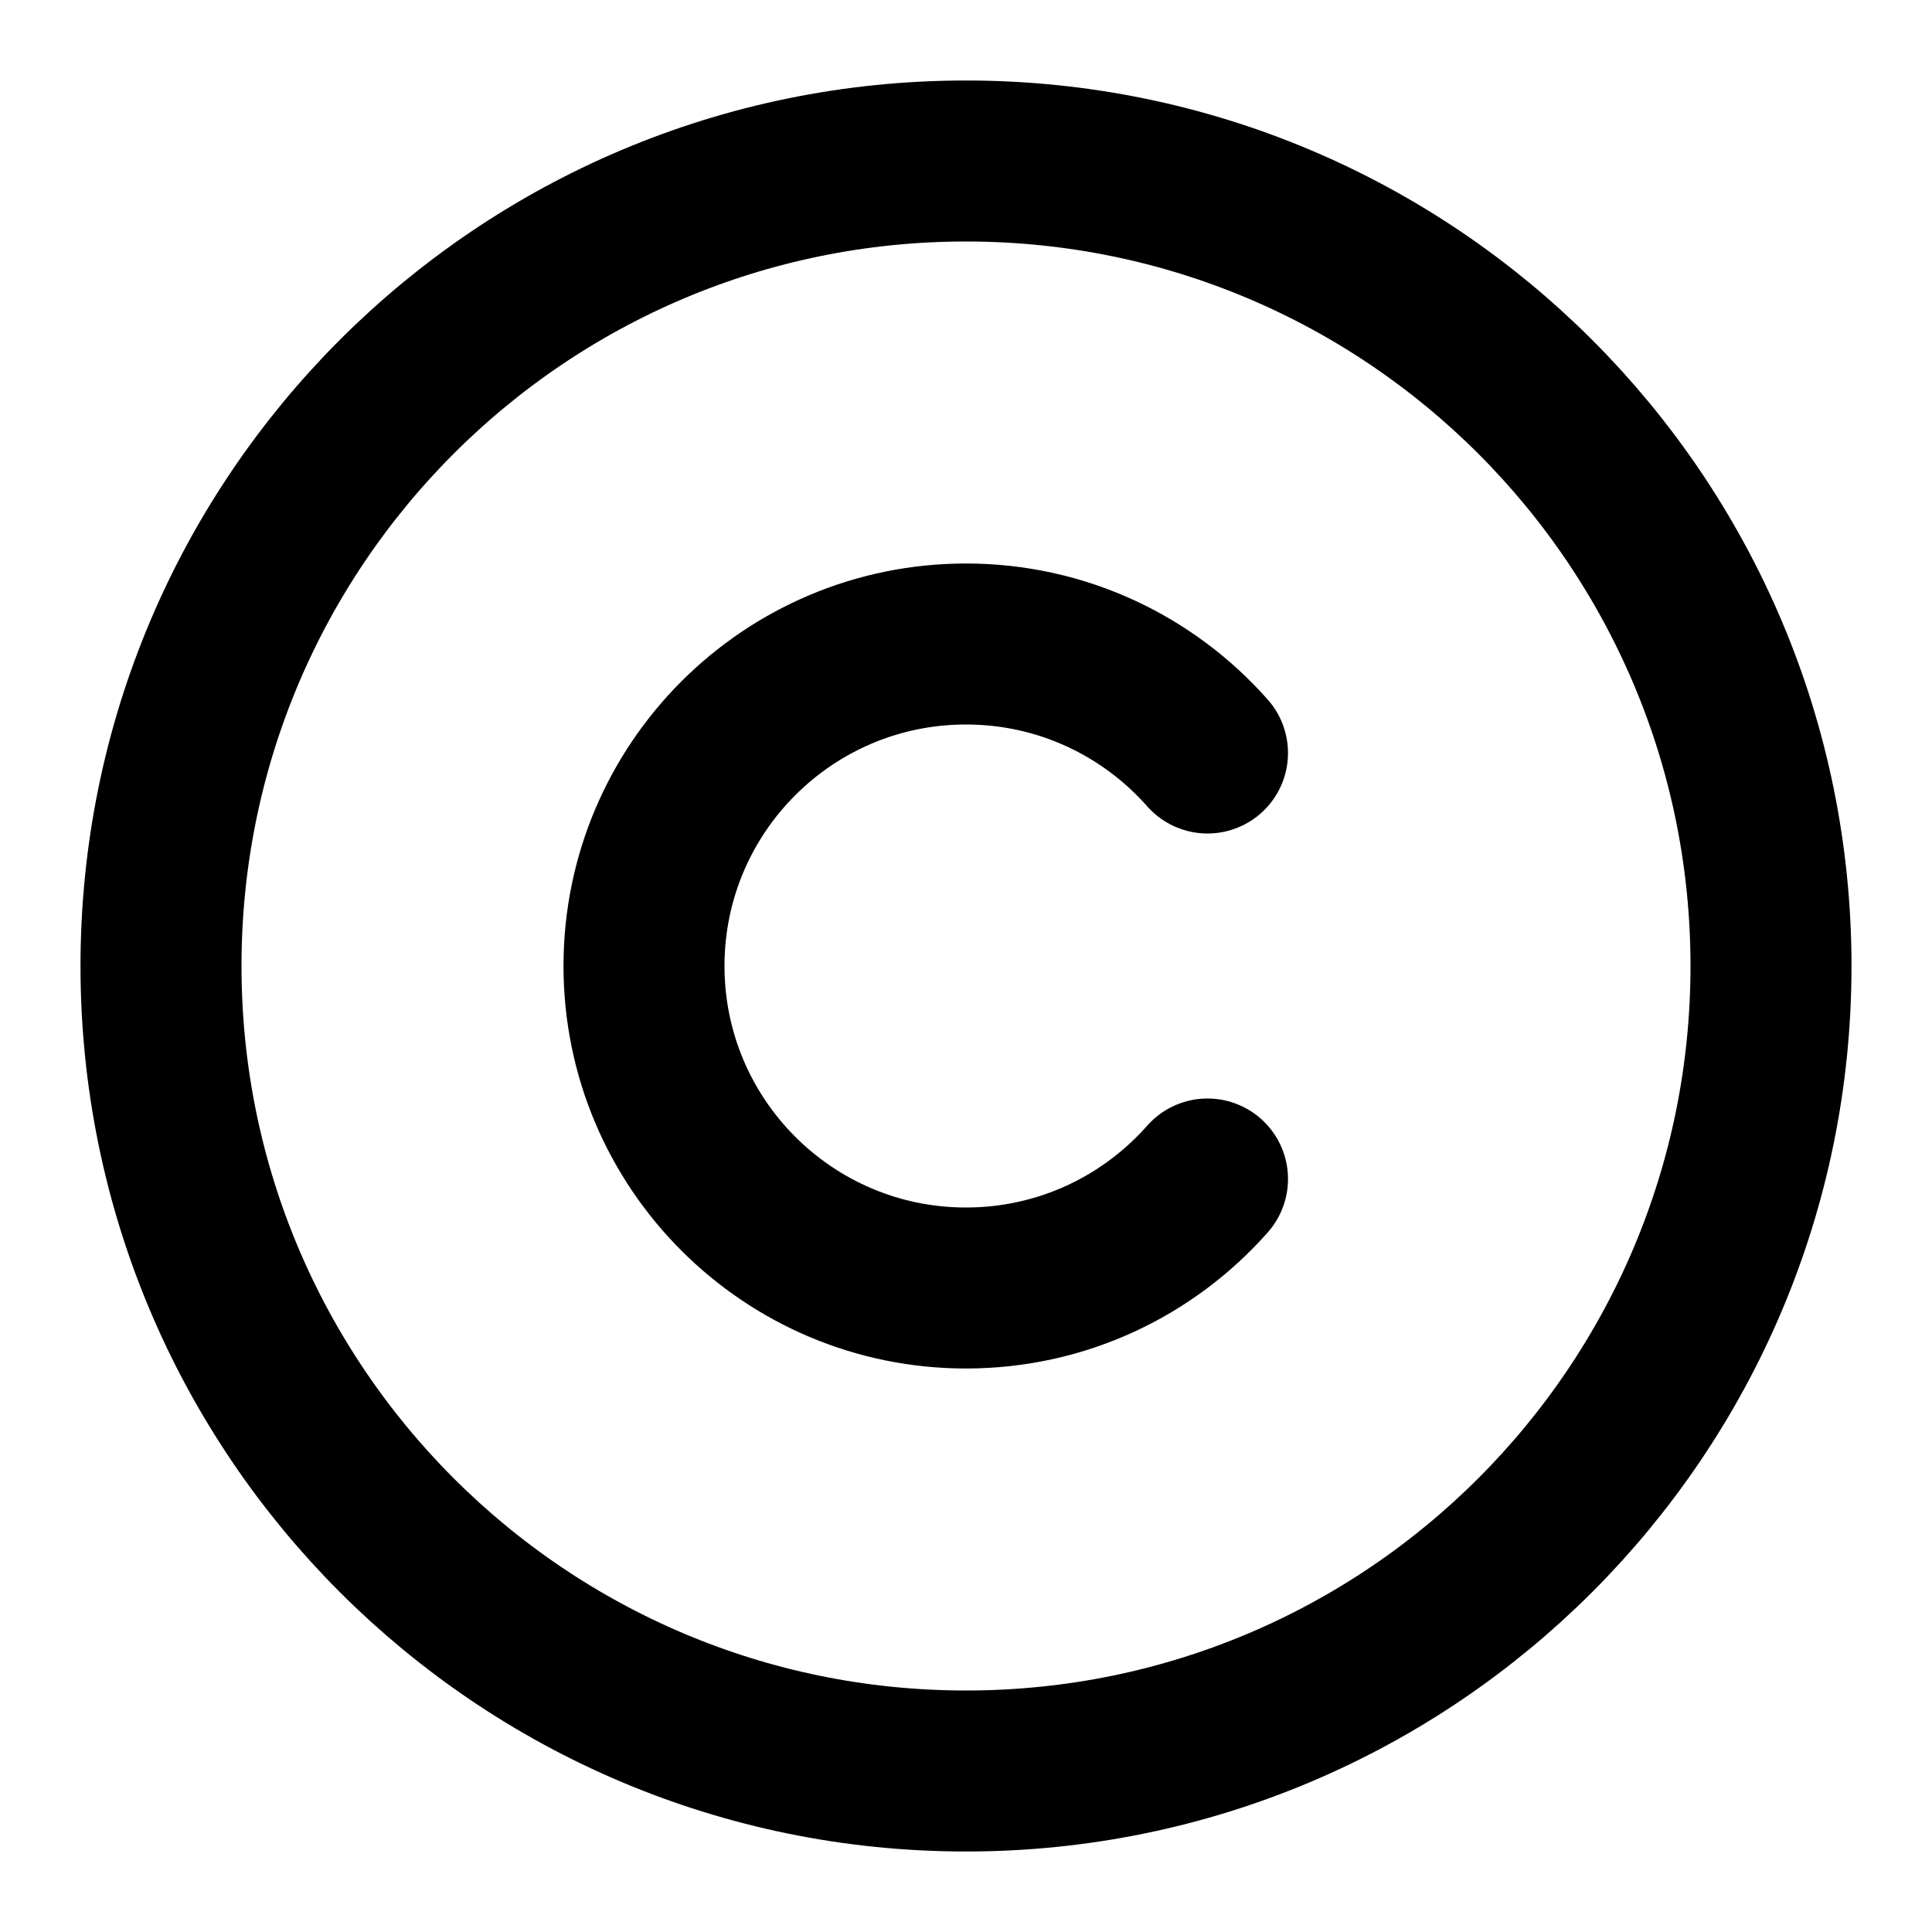
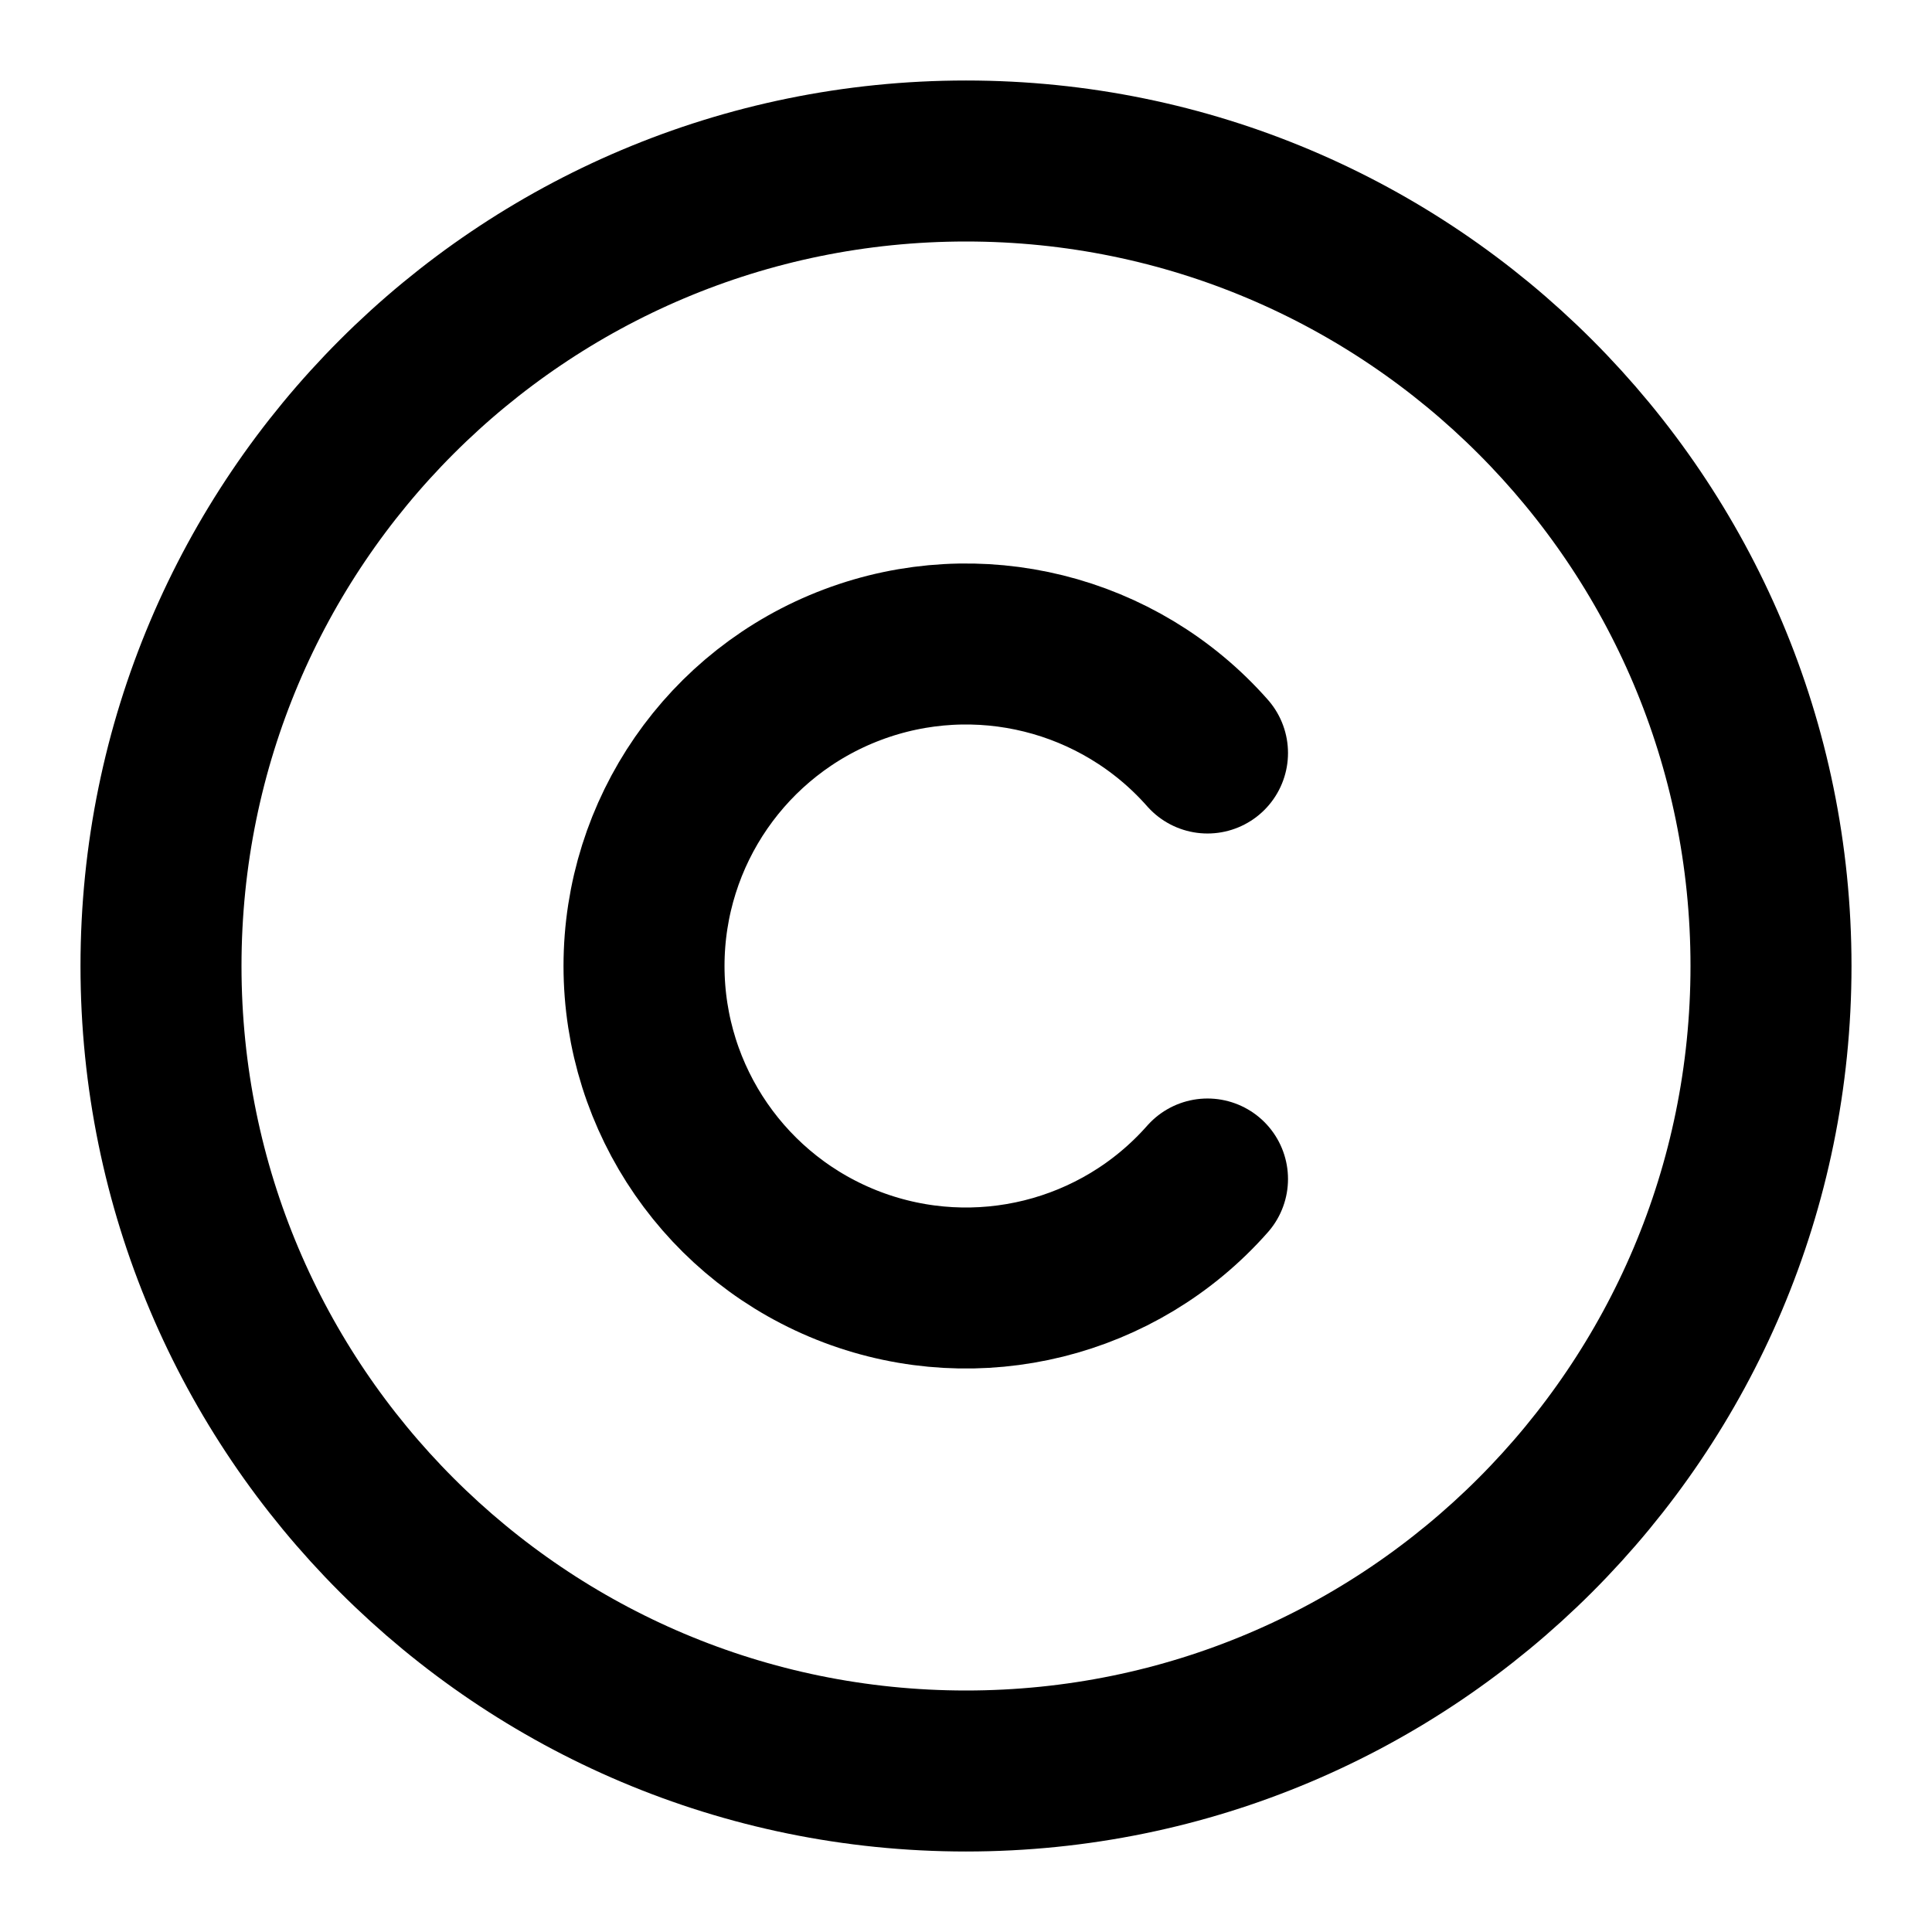
<svg xmlns="http://www.w3.org/2000/svg" width="24" height="24" viewBox="0 0 24 24" fill="none" stroke="currentColor" stroke-width="2" stroke-linecap="round" stroke-linejoin="round">
  <circle cx="12" cy="12" r="10" />
-   <path d="M15 9.354C14.267 8.524 13.195 8 12 8C9.791 8 8 9.791 8 12C8 14.209 9.791 16 12 16C13.195 16 14.267 15.476 15 14.646" />
+   <path d="M15 9.354a4 4 0 1 0 0 5.292" />
</svg>
